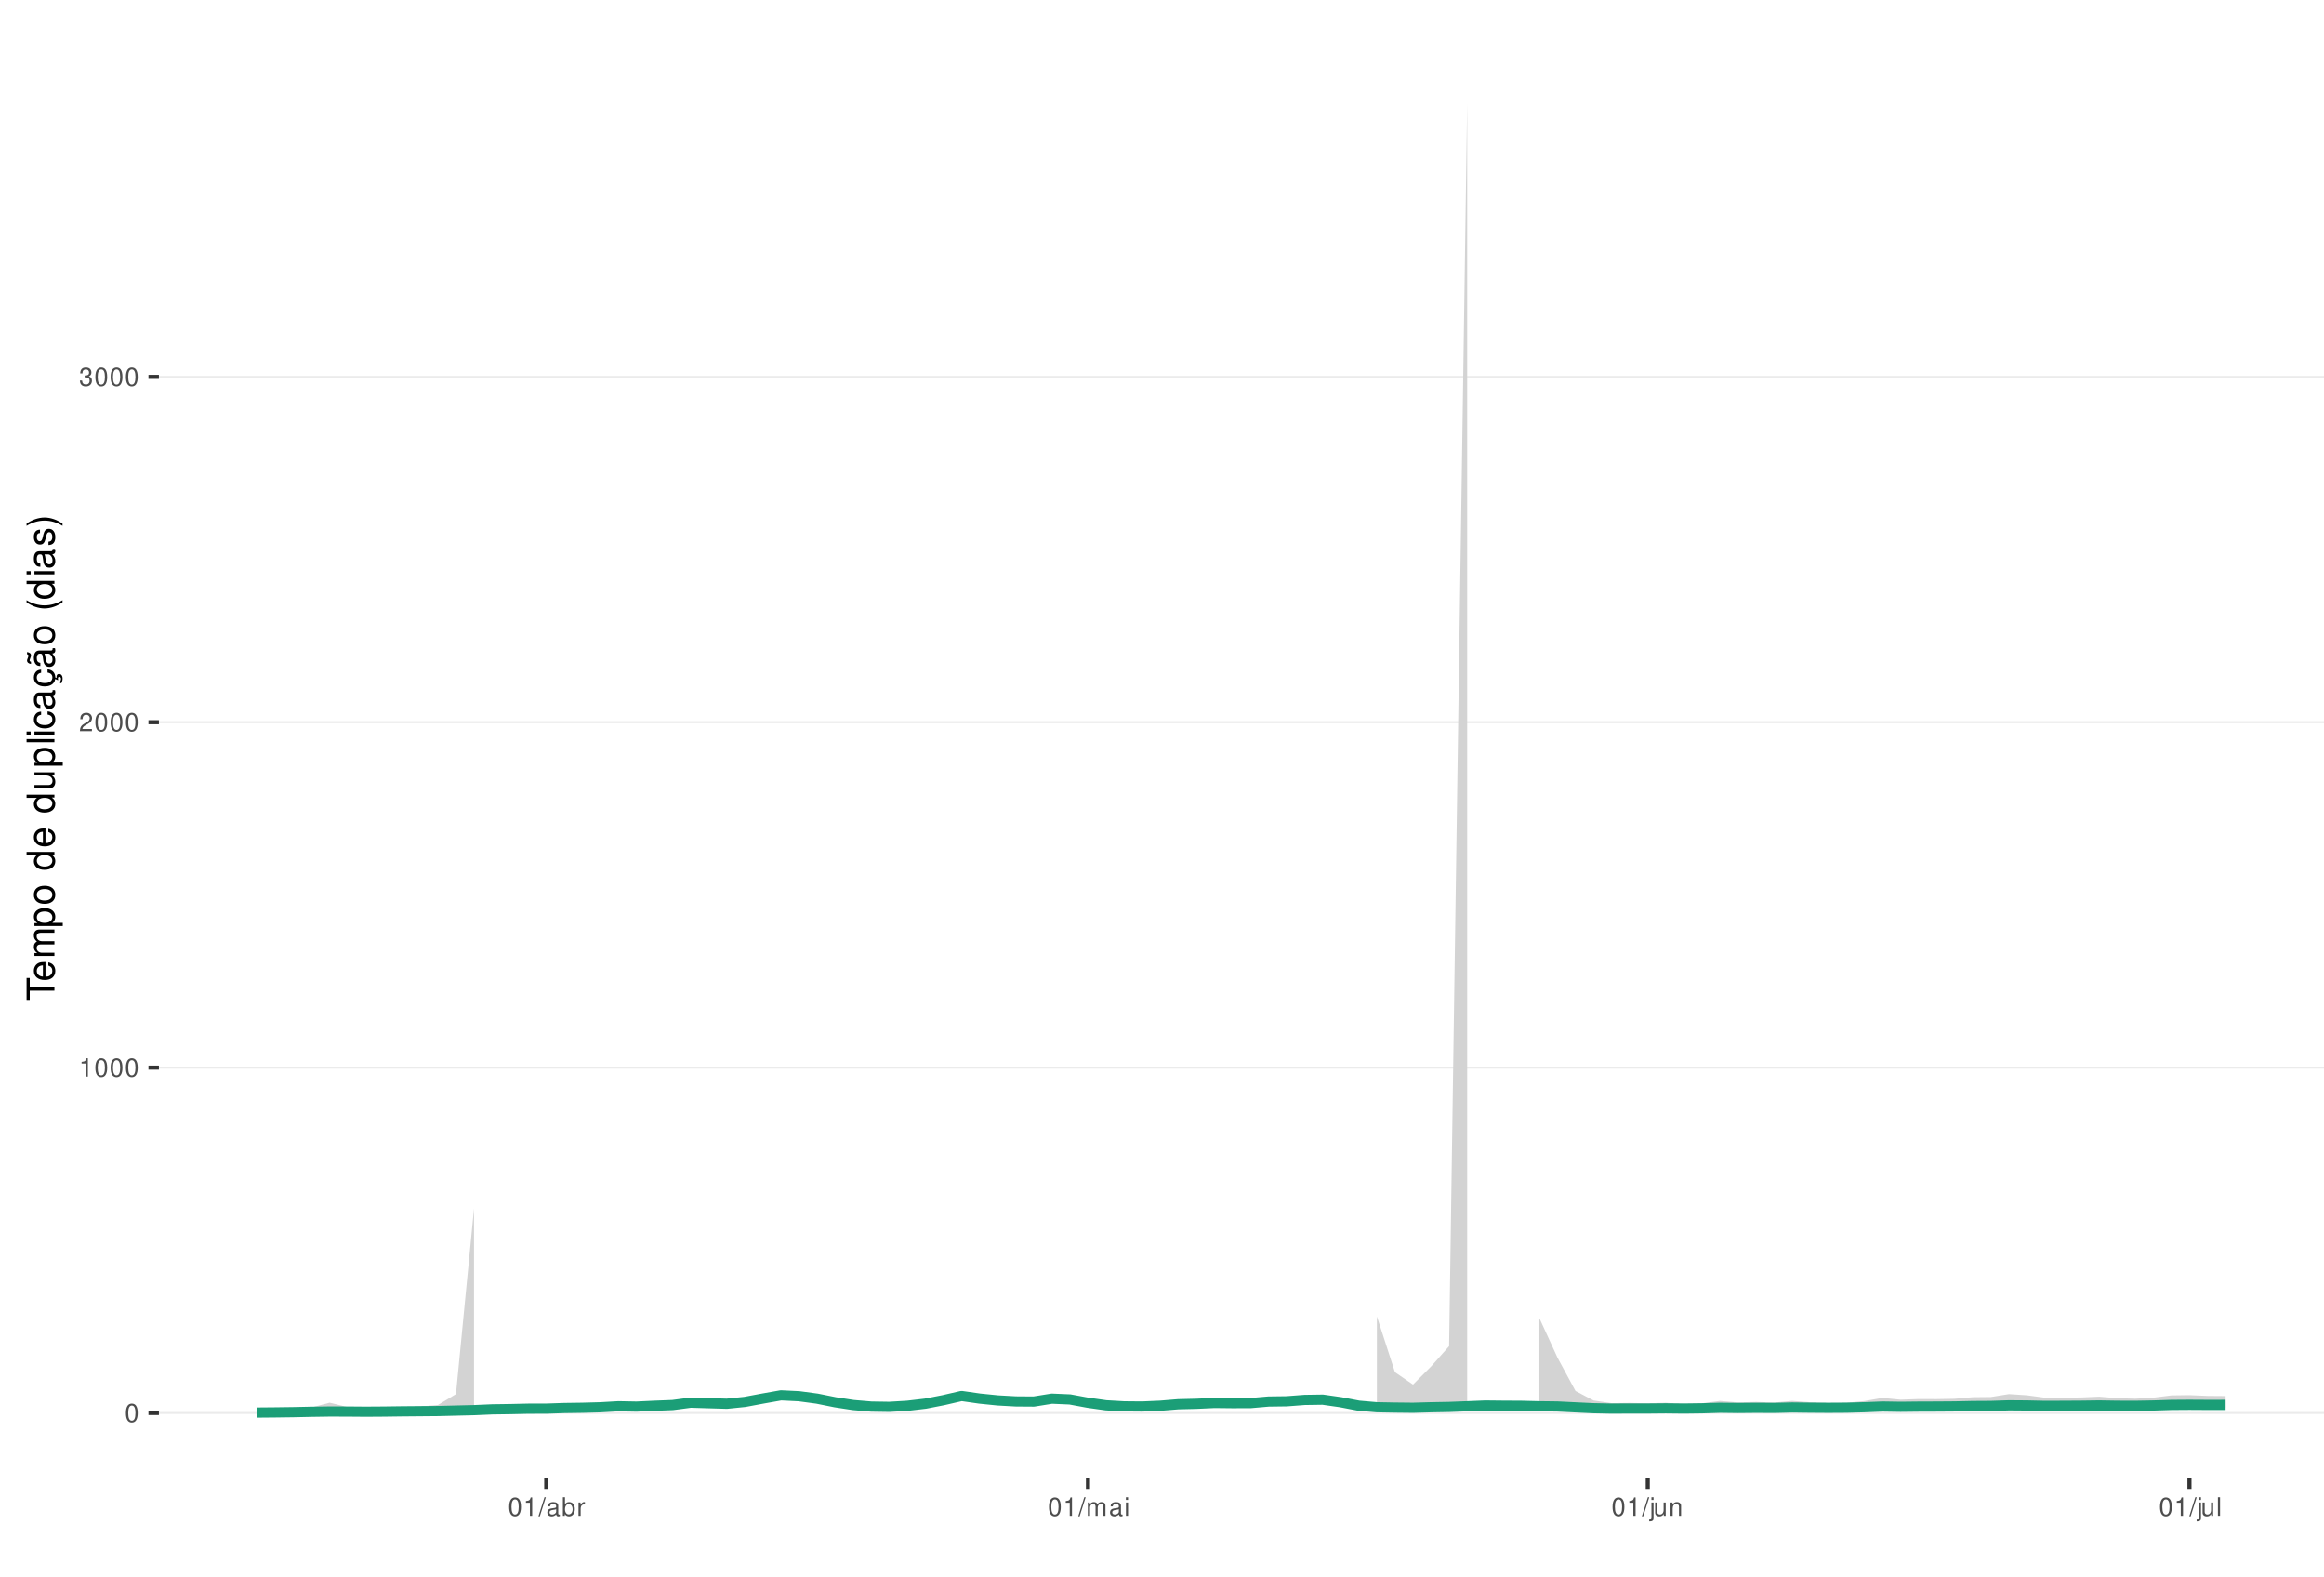
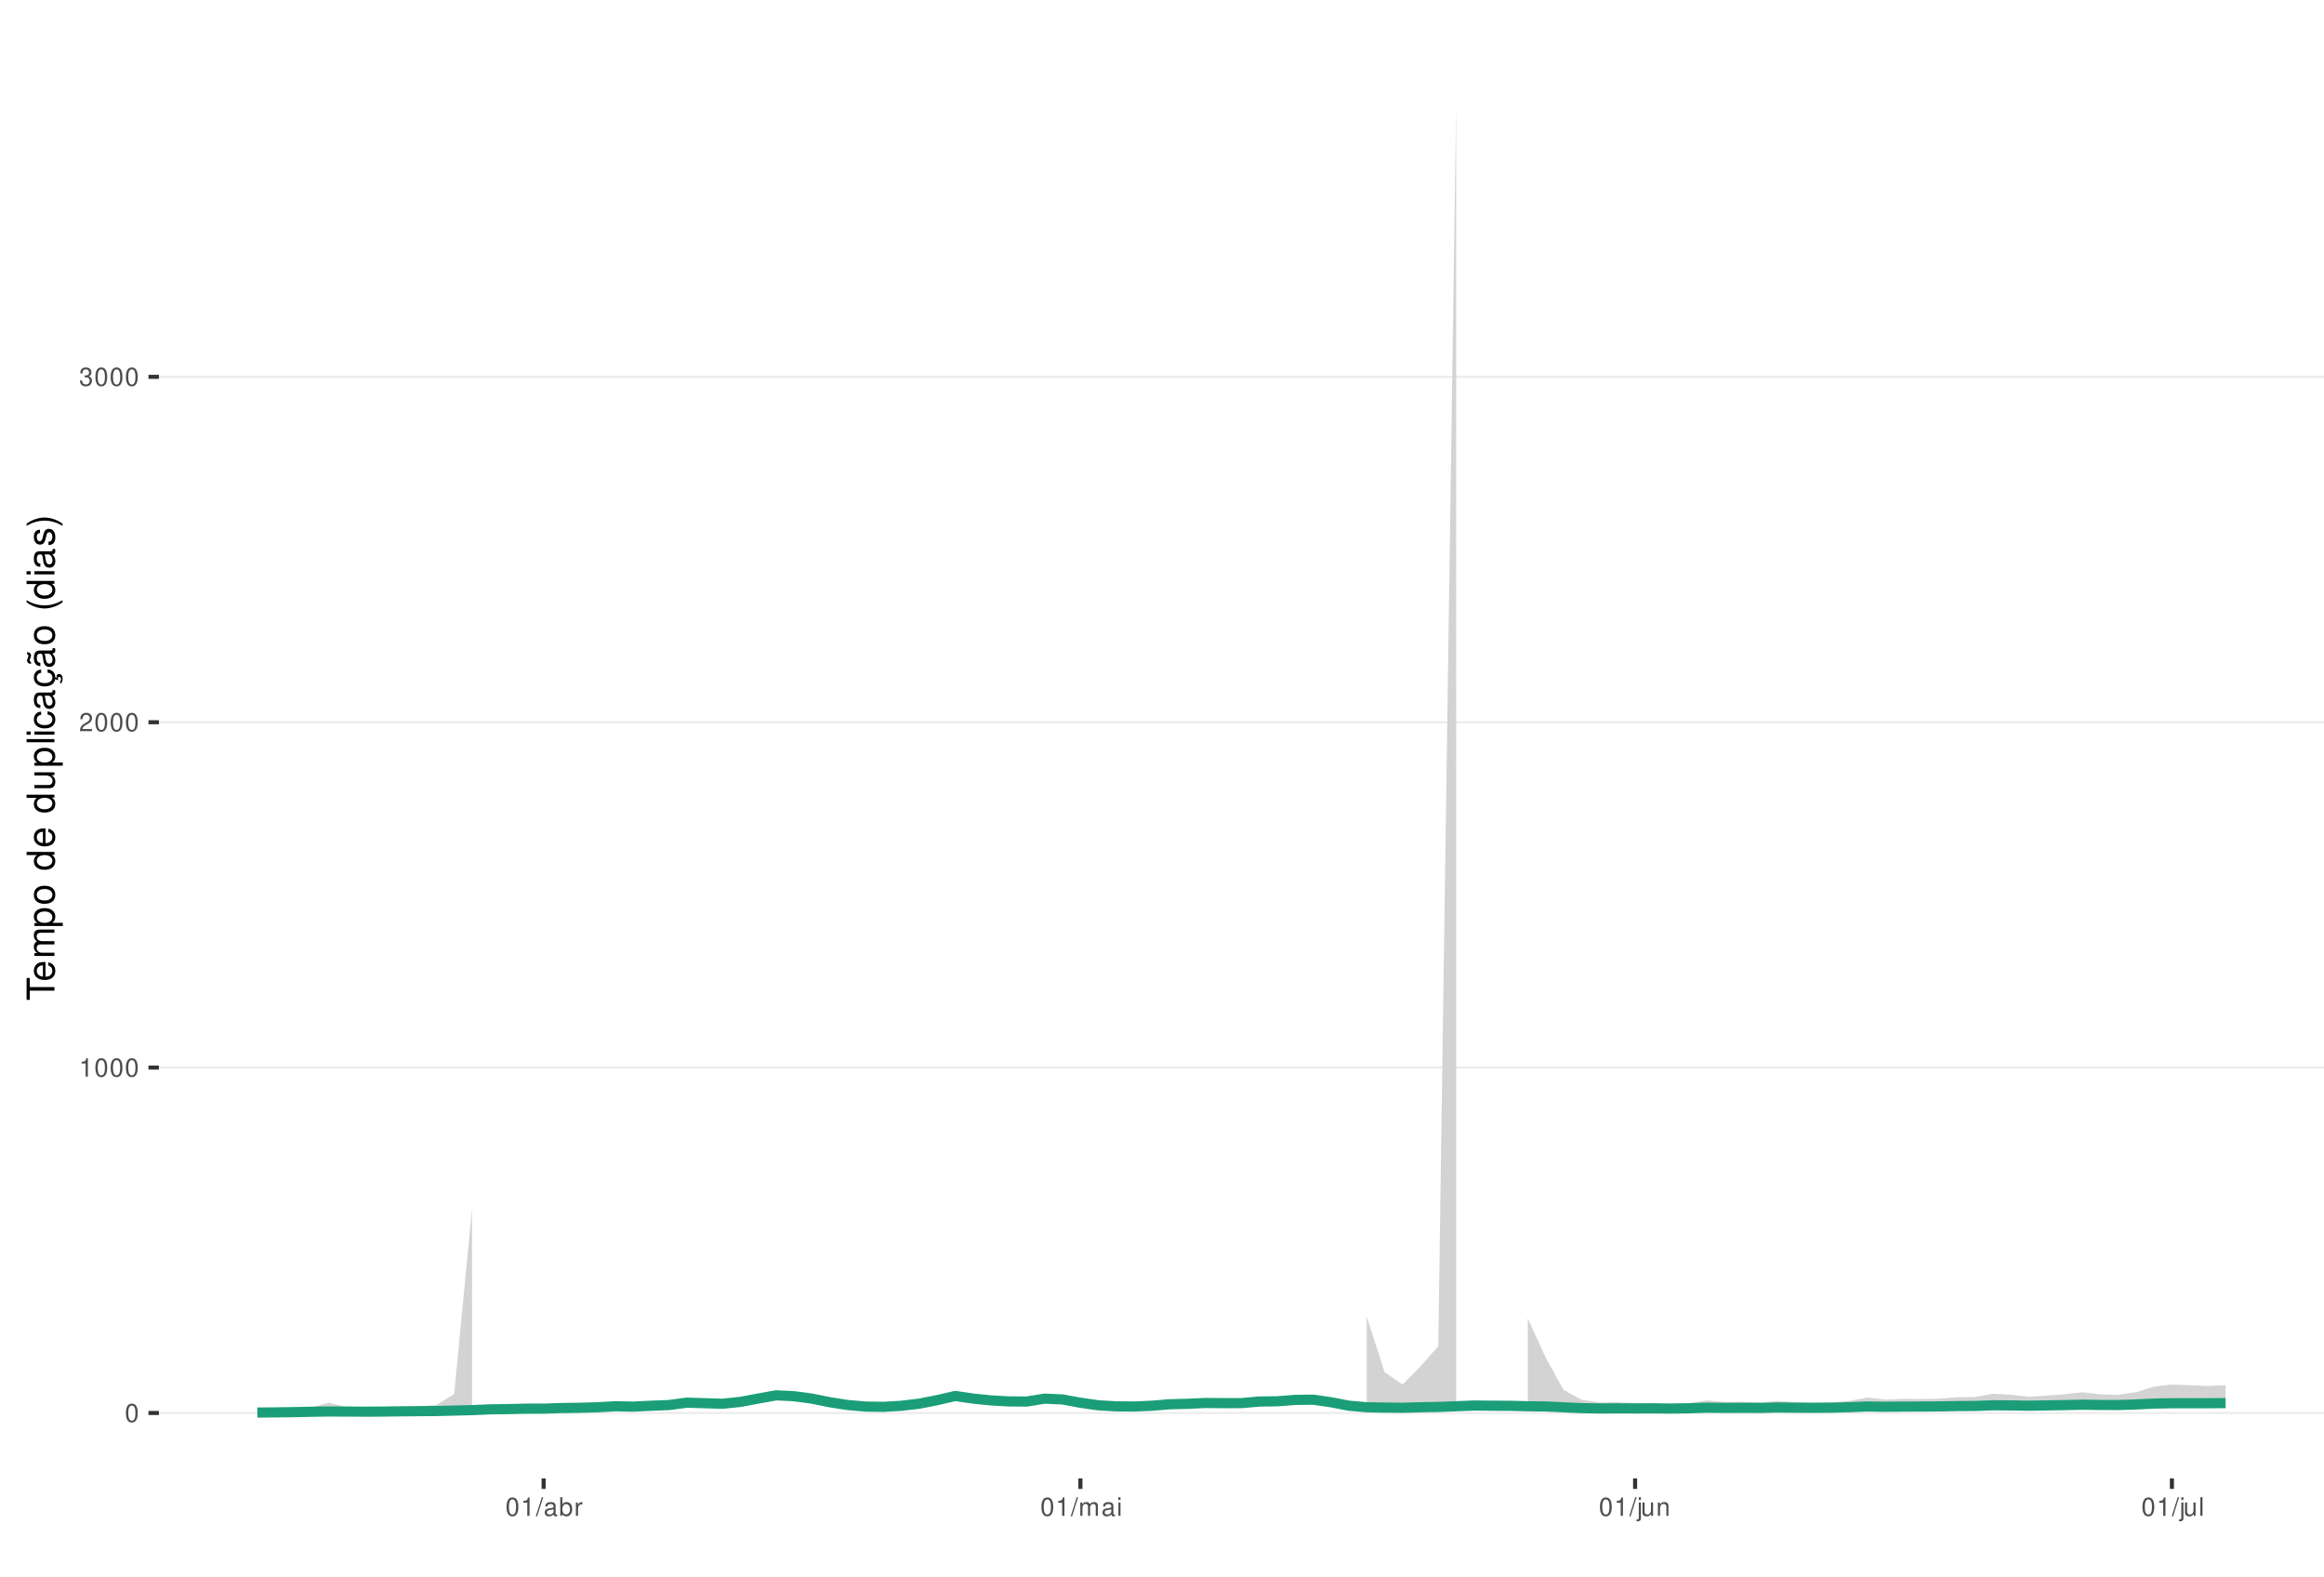
<svg xmlns="http://www.w3.org/2000/svg" xmlns:xlink="http://www.w3.org/1999/xlink" width="609pt" height="413pt" viewBox="0 0 609 413" version="1.1">
  <defs>
    <g>
      <symbol overflow="visible" id="glyph0-0">
        <path style="stroke:none;" d="" />
      </symbol>
      <symbol overflow="visible" id="glyph0-1">
        <path style="stroke:none;" d="M 1.828 -4.812 C 1.391 -4.812 0.984 -4.609 0.75 -4.281 C 0.438 -3.859 0.281 -3.219 0.281 -2.328 C 0.281 -0.703 0.812 0.156 1.828 0.156 C 2.828 0.156 3.375 -0.703 3.375 -2.297 C 3.375 -3.219 3.234 -3.844 2.922 -4.281 C 2.672 -4.625 2.281 -4.812 1.828 -4.812 Z M 1.828 -4.297 C 2.469 -4.297 2.781 -3.641 2.781 -2.344 C 2.781 -0.969 2.469 -0.328 1.812 -0.328 C 1.203 -0.328 0.891 -1 0.891 -2.328 C 0.891 -3.641 1.203 -4.297 1.828 -4.297 Z M 1.828 -4.297 " />
      </symbol>
      <symbol overflow="visible" id="glyph0-2">
        <path style="stroke:none;" d="M 1.719 -3.422 L 1.719 0 L 2.312 0 L 2.312 -4.812 L 1.922 -4.812 C 1.719 -4.078 1.578 -3.969 0.672 -3.859 L 0.672 -3.422 Z M 1.719 -3.422 " />
      </symbol>
      <symbol overflow="visible" id="glyph0-3">
        <path style="stroke:none;" d="M 3.375 -0.578 L 0.891 -0.578 C 0.938 -0.984 1.156 -1.234 1.734 -1.578 L 2.406 -1.953 C 3.062 -2.328 3.406 -2.812 3.406 -3.406 C 3.406 -3.812 3.234 -4.188 2.969 -4.438 C 2.688 -4.688 2.344 -4.812 1.891 -4.812 C 1.297 -4.812 0.844 -4.594 0.578 -4.188 C 0.422 -3.938 0.344 -3.641 0.328 -3.141 L 0.922 -3.141 C 0.938 -3.469 0.984 -3.672 1.062 -3.828 C 1.219 -4.125 1.516 -4.297 1.875 -4.297 C 2.406 -4.297 2.797 -3.906 2.797 -3.391 C 2.797 -3.016 2.578 -2.672 2.156 -2.438 L 1.547 -2.078 C 0.562 -1.516 0.281 -1.062 0.219 0 L 3.375 0 Z M 3.375 -0.578 " />
      </symbol>
      <symbol overflow="visible" id="glyph0-4">
        <path style="stroke:none;" d="M 1.469 -2.219 L 1.797 -2.219 C 2.422 -2.219 2.766 -1.922 2.766 -1.344 C 2.766 -0.734 2.406 -0.359 1.797 -0.359 C 1.156 -0.359 0.844 -0.688 0.797 -1.391 L 0.219 -1.391 C 0.234 -1.016 0.312 -0.766 0.422 -0.547 C 0.672 -0.078 1.125 0.156 1.766 0.156 C 2.75 0.156 3.375 -0.438 3.375 -1.344 C 3.375 -1.953 3.141 -2.297 2.562 -2.484 C 3.016 -2.672 3.234 -3 3.234 -3.484 C 3.234 -4.312 2.688 -4.812 1.797 -4.812 C 0.844 -4.812 0.328 -4.281 0.312 -3.266 L 0.906 -3.266 C 0.906 -3.547 0.938 -3.719 1 -3.875 C 1.141 -4.141 1.438 -4.297 1.797 -4.297 C 2.312 -4.297 2.625 -3.984 2.625 -3.469 C 2.625 -3.125 2.516 -2.922 2.25 -2.812 C 2.094 -2.75 1.875 -2.719 1.469 -2.703 Z M 1.469 -2.219 " />
      </symbol>
      <symbol overflow="visible" id="glyph0-5">
        <path style="stroke:none;" d="M 1.531 -4.859 L -0.047 0.141 L 0.312 0.141 L 1.891 -4.859 Z M 1.531 -4.859 " />
      </symbol>
      <symbol overflow="visible" id="glyph0-6">
        <path style="stroke:none;" d="M 3.562 -0.328 C 3.5 -0.312 3.469 -0.312 3.438 -0.312 C 3.25 -0.312 3.141 -0.406 3.141 -0.578 L 3.141 -2.641 C 3.141 -3.25 2.688 -3.594 1.828 -3.594 C 1.312 -3.594 0.906 -3.438 0.672 -3.188 C 0.516 -3 0.453 -2.797 0.438 -2.453 L 0.984 -2.453 C 1.031 -2.875 1.297 -3.078 1.812 -3.078 C 2.312 -3.078 2.594 -2.891 2.594 -2.562 L 2.594 -2.406 C 2.578 -2.172 2.469 -2.078 2.016 -2.031 C 1.219 -1.922 1.109 -1.891 0.891 -1.812 C 0.484 -1.641 0.281 -1.328 0.281 -0.875 C 0.281 -0.25 0.719 0.156 1.422 0.156 C 1.859 0.156 2.219 0 2.609 -0.359 C 2.656 0 2.828 0.156 3.188 0.156 C 3.297 0.156 3.375 0.141 3.562 0.094 Z M 2.594 -1.094 C 2.594 -0.906 2.531 -0.797 2.375 -0.641 C 2.141 -0.438 1.875 -0.328 1.547 -0.328 C 1.109 -0.328 0.859 -0.547 0.859 -0.891 C 0.859 -1.266 1.094 -1.438 1.703 -1.531 C 2.297 -1.609 2.406 -1.641 2.594 -1.719 Z M 2.594 -1.094 " />
      </symbol>
      <symbol overflow="visible" id="glyph0-7">
        <path style="stroke:none;" d="M 0.359 -4.859 L 0.359 0 L 0.859 0 L 0.859 -0.453 C 1.125 -0.047 1.484 0.156 1.969 0.156 C 2.875 0.156 3.484 -0.594 3.484 -1.75 C 3.484 -2.891 2.922 -3.594 1.984 -3.594 C 1.516 -3.594 1.172 -3.406 0.906 -3.016 L 0.906 -4.859 Z M 1.891 -3.062 C 2.5 -3.062 2.906 -2.531 2.906 -1.703 C 2.906 -0.906 2.484 -0.359 1.891 -0.359 C 1.297 -0.359 0.906 -0.906 0.906 -1.719 C 0.906 -2.531 1.297 -3.062 1.891 -3.062 Z M 1.891 -3.062 " />
      </symbol>
      <symbol overflow="visible" id="glyph0-8">
        <path style="stroke:none;" d="M 0.453 -3.484 L 0.453 0 L 1.016 0 L 1.016 -1.812 C 1.031 -2.656 1.375 -3.016 2.141 -3 L 2.141 -3.562 C 2.047 -3.578 1.984 -3.594 1.922 -3.594 C 1.562 -3.594 1.297 -3.375 0.969 -2.859 L 0.969 -3.484 Z M 0.453 -3.484 " />
      </symbol>
      <symbol overflow="visible" id="glyph0-9">
        <path style="stroke:none;" d="M 0.469 -3.484 L 0.469 0 L 1.031 0 L 1.031 -2.188 C 1.031 -2.703 1.391 -3.109 1.844 -3.109 C 2.25 -3.109 2.484 -2.844 2.484 -2.406 L 2.484 0 L 3.047 0 L 3.047 -2.188 C 3.047 -2.703 3.422 -3.109 3.875 -3.109 C 4.266 -3.109 4.516 -2.844 4.516 -2.406 L 4.516 0 L 5.078 0 L 5.078 -2.609 C 5.078 -3.234 4.719 -3.594 4.062 -3.594 C 3.594 -3.594 3.312 -3.453 2.984 -3.062 C 2.781 -3.422 2.5 -3.594 2.047 -3.594 C 1.578 -3.594 1.266 -3.422 0.984 -3 L 0.984 -3.484 Z M 0.469 -3.484 " />
      </symbol>
      <symbol overflow="visible" id="glyph0-10">
        <path style="stroke:none;" d="M 1 -3.484 L 0.453 -3.484 L 0.453 0 L 1 0 Z M 1 -4.859 L 0.438 -4.859 L 0.438 -4.156 L 1 -4.156 Z M 1 -4.859 " />
      </symbol>
      <symbol overflow="visible" id="glyph0-11">
        <path style="stroke:none;" d="M 0.469 -3.484 L 0.469 0.5 C 0.469 0.859 0.359 0.969 0.016 0.969 C -0.031 0.969 -0.047 0.969 -0.125 0.953 L -0.125 1.438 C -0.047 1.438 -0.016 1.453 0.062 1.453 C 0.688 1.453 1.016 1.203 1.016 0.719 L 1.016 -3.484 Z M 1.016 -4.859 L 0.469 -4.859 L 0.469 -4.156 L 1.016 -4.156 Z M 1.016 -4.859 " />
      </symbol>
      <symbol overflow="visible" id="glyph0-12">
        <path style="stroke:none;" d="M 3.203 0 L 3.203 -3.484 L 2.656 -3.484 L 2.656 -1.516 C 2.656 -0.797 2.281 -0.328 1.703 -0.328 C 1.266 -0.328 0.984 -0.594 0.984 -1.016 L 0.984 -3.484 L 0.438 -3.484 L 0.438 -0.797 C 0.438 -0.219 0.859 0.156 1.547 0.156 C 2.062 0.156 2.391 -0.031 2.703 -0.484 L 2.703 0 Z M 3.203 0 " />
      </symbol>
      <symbol overflow="visible" id="glyph0-13">
        <path style="stroke:none;" d="M 0.469 -3.484 L 0.469 0 L 1.031 0 L 1.031 -1.922 C 1.031 -2.641 1.391 -3.109 1.969 -3.109 C 2.406 -3.109 2.688 -2.828 2.688 -2.422 L 2.688 0 L 3.234 0 L 3.234 -2.641 C 3.234 -3.219 2.812 -3.594 2.141 -3.594 C 1.625 -3.594 1.281 -3.391 0.984 -2.906 L 0.984 -3.484 Z M 0.469 -3.484 " />
      </symbol>
      <symbol overflow="visible" id="glyph0-14">
        <path style="stroke:none;" d="M 1.016 -4.859 L 0.453 -4.859 L 0.453 0 L 1.016 0 Z M 1.016 -4.859 " />
      </symbol>
      <symbol overflow="visible" id="glyph1-0">
        <path style="stroke:none;" d="" />
      </symbol>
      <symbol overflow="visible" id="glyph1-1">
        <path style="stroke:none;" d="M -6.469 -3.547 L -6.469 -5.938 L -7.297 -5.938 L -7.297 -0.203 L -6.469 -0.203 L -6.469 -2.609 L 0 -2.609 L 0 -3.547 Z M -6.469 -3.547 " />
      </symbol>
      <symbol overflow="visible" id="glyph1-2">
        <path style="stroke:none;" d="M -2.344 -5.125 C -3.141 -5.125 -3.625 -5.062 -4.016 -4.922 C -4.875 -4.578 -5.391 -3.781 -5.391 -2.797 C -5.391 -1.344 -4.281 -0.406 -2.547 -0.406 C -0.812 -0.406 0.234 -1.297 0.234 -2.781 C 0.234 -3.984 -0.453 -4.812 -1.594 -5.016 L -1.594 -4.188 C -0.906 -3.953 -0.547 -3.484 -0.547 -2.812 C -0.547 -2.281 -0.781 -1.828 -1.219 -1.547 C -1.516 -1.344 -1.812 -1.281 -2.344 -1.266 Z M -3.016 -1.297 C -3.984 -1.359 -4.625 -1.953 -4.625 -2.797 C -4.625 -3.641 -3.953 -4.234 -3.016 -4.234 Z M -3.016 -1.297 " />
      </symbol>
      <symbol overflow="visible" id="glyph1-3">
        <path style="stroke:none;" d="M -5.234 -0.703 L 0 -0.703 L 0 -1.547 L -3.297 -1.547 C -4.047 -1.547 -4.656 -2.094 -4.656 -2.766 C -4.656 -3.391 -4.281 -3.734 -3.609 -3.734 L 0 -3.734 L 0 -4.578 L -3.297 -4.578 C -4.047 -4.578 -4.656 -5.125 -4.656 -5.812 C -4.656 -6.422 -4.266 -6.781 -3.609 -6.781 L 0 -6.781 L 0 -7.625 L -3.938 -7.625 C -4.875 -7.625 -5.391 -7.078 -5.391 -6.094 C -5.391 -5.406 -5.188 -4.984 -4.594 -4.484 C -5.156 -4.188 -5.391 -3.766 -5.391 -3.078 C -5.391 -2.375 -5.125 -1.906 -4.5 -1.469 L -5.234 -1.469 Z M -5.234 -0.703 " />
      </symbol>
      <symbol overflow="visible" id="glyph1-4">
        <path style="stroke:none;" d="M 2.188 -0.547 L 2.188 -1.375 L -0.547 -1.375 C -0.016 -1.812 0.234 -2.312 0.234 -2.984 C 0.234 -4.344 -0.859 -5.234 -2.531 -5.234 C -4.297 -5.234 -5.391 -4.375 -5.391 -2.984 C -5.391 -2.266 -5.062 -1.703 -4.453 -1.312 L -5.234 -1.312 L -5.234 -0.547 Z M -4.609 -2.844 C -4.609 -3.766 -3.797 -4.359 -2.547 -4.359 C -1.359 -4.359 -0.547 -3.75 -0.547 -2.844 C -0.547 -1.953 -1.344 -1.375 -2.578 -1.375 C -3.812 -1.375 -4.609 -1.953 -4.609 -2.844 Z M -4.609 -2.844 " />
      </symbol>
      <symbol overflow="visible" id="glyph1-5">
        <path style="stroke:none;" d="M -5.391 -2.719 C -5.391 -1.234 -4.344 -0.359 -2.578 -0.359 C -0.812 -0.359 0.234 -1.234 0.234 -2.734 C 0.234 -4.203 -0.812 -5.094 -2.547 -5.094 C -4.359 -5.094 -5.391 -4.234 -5.391 -2.719 Z M -4.625 -2.734 C -4.625 -3.672 -3.844 -4.234 -2.547 -4.234 C -1.312 -4.234 -0.547 -3.656 -0.547 -2.734 C -0.547 -1.797 -1.312 -1.234 -2.578 -1.234 C -3.844 -1.234 -4.625 -1.797 -4.625 -2.734 Z M -4.625 -2.734 " />
      </symbol>
      <symbol overflow="visible" id="glyph1-6">
        <path style="stroke:none;" d="" />
      </symbol>
      <symbol overflow="visible" id="glyph1-7">
        <path style="stroke:none;" d="M -7.297 -4.953 L -7.297 -4.125 L -4.578 -4.125 C -5.109 -3.766 -5.391 -3.203 -5.391 -2.516 C -5.391 -1.156 -4.297 -0.266 -2.625 -0.266 C -0.859 -0.266 0.234 -1.125 0.234 -2.547 C 0.234 -3.266 -0.047 -3.766 -0.688 -4.203 L 0 -4.203 L 0 -4.953 Z M -4.609 -2.656 C -4.609 -3.547 -3.812 -4.125 -2.562 -4.125 C -1.344 -4.125 -0.547 -3.547 -0.547 -2.656 C -0.547 -1.734 -1.359 -1.125 -2.578 -1.125 C -3.797 -1.125 -4.609 -1.734 -4.609 -2.656 Z M -4.609 -2.656 " />
      </symbol>
      <symbol overflow="visible" id="glyph1-8">
        <path style="stroke:none;" d="M 0 -4.812 L -5.234 -4.812 L -5.234 -3.984 L -2.266 -3.984 C -1.203 -3.984 -0.5 -3.438 -0.5 -2.562 C -0.5 -1.906 -0.906 -1.484 -1.531 -1.484 L -5.234 -1.484 L -5.234 -0.656 L -1.203 -0.656 C -0.328 -0.656 0.234 -1.297 0.234 -2.312 C 0.234 -3.094 -0.047 -3.578 -0.734 -4.062 L 0 -4.062 Z M 0 -4.812 " />
      </symbol>
      <symbol overflow="visible" id="glyph1-9">
        <path style="stroke:none;" d="M -7.297 -1.516 L -7.297 -0.688 L 0 -0.688 L 0 -1.516 Z M -7.297 -1.516 " />
      </symbol>
      <symbol overflow="visible" id="glyph1-10">
        <path style="stroke:none;" d="M -5.234 -1.5 L -5.234 -0.672 L 0 -0.672 L 0 -1.5 Z M -7.297 -1.5 L -7.297 -0.656 L -6.234 -0.656 L -6.234 -1.5 Z M -7.297 -1.5 " />
      </symbol>
      <symbol overflow="visible" id="glyph1-11">
        <path style="stroke:none;" d="M -3.484 -4.703 C -3.984 -4.672 -4.312 -4.562 -4.609 -4.359 C -5.094 -4 -5.391 -3.375 -5.391 -2.641 C -5.391 -1.219 -4.266 -0.312 -2.531 -0.312 C -0.844 -0.312 0.234 -1.203 0.234 -2.625 C 0.234 -3.875 -0.516 -4.672 -1.797 -4.766 L -1.797 -3.938 C -0.953 -3.797 -0.547 -3.359 -0.547 -2.656 C -0.547 -1.734 -1.297 -1.188 -2.531 -1.188 C -3.844 -1.188 -4.625 -1.719 -4.625 -2.625 C -4.625 -3.328 -4.203 -3.766 -3.484 -3.875 Z M -3.484 -4.703 " />
      </symbol>
      <symbol overflow="visible" id="glyph1-12">
        <path style="stroke:none;" d="M -0.484 -5.344 C -0.469 -5.266 -0.469 -5.219 -0.469 -5.172 C -0.469 -4.875 -0.625 -4.719 -0.875 -4.719 L -3.953 -4.719 C -4.891 -4.719 -5.391 -4.047 -5.391 -2.75 C -5.391 -1.984 -5.172 -1.375 -4.781 -1.016 C -4.516 -0.766 -4.203 -0.672 -3.688 -0.656 L -3.688 -1.484 C -4.328 -1.562 -4.625 -1.938 -4.625 -2.719 C -4.625 -3.484 -4.344 -3.891 -3.844 -3.891 L -3.625 -3.891 C -3.266 -3.875 -3.125 -3.703 -3.047 -3.016 C -2.891 -1.844 -2.844 -1.656 -2.719 -1.344 C -2.453 -0.734 -2 -0.422 -1.312 -0.422 C -0.375 -0.422 0.234 -1.078 0.234 -2.141 C 0.234 -2.797 0 -3.328 -0.547 -3.922 C 0 -3.984 0.234 -4.234 0.234 -4.781 C 0.234 -4.953 0.203 -5.062 0.141 -5.344 Z M -1.656 -3.891 C -1.375 -3.891 -1.203 -3.812 -0.969 -3.562 C -0.656 -3.219 -0.5 -2.812 -0.5 -2.312 C -0.5 -1.672 -0.812 -1.297 -1.344 -1.297 C -1.891 -1.297 -2.172 -1.656 -2.297 -2.547 C -2.422 -3.438 -2.453 -3.609 -2.594 -3.891 Z M -1.656 -3.891 " />
      </symbol>
      <symbol overflow="visible" id="glyph1-13">
        <path style="stroke:none;" d="M 0.234 -2.641 C 0.234 -3.875 -0.547 -4.703 -1.797 -4.766 L -1.797 -3.938 C -0.953 -3.797 -0.531 -3.359 -0.531 -2.656 C -0.531 -1.734 -1.281 -1.188 -2.516 -1.188 C -3.844 -1.188 -4.625 -1.719 -4.625 -2.625 C -4.625 -3.328 -4.203 -3.766 -3.484 -3.875 L -3.484 -4.703 C -3.984 -4.672 -4.312 -4.562 -4.609 -4.359 C -5.094 -4 -5.391 -3.375 -5.391 -2.641 C -5.391 -1.219 -4.266 -0.312 -2.531 -0.312 C -1.469 -0.312 -0.625 -0.672 -0.156 -1.312 C 0.047 -1.594 0.125 -1.812 0.203 -2.25 L 0.922 -1.938 L 0.984 -2.062 C 0.938 -2.188 0.906 -2.25 0.906 -2.375 C 0.906 -2.656 1.047 -2.828 1.281 -2.828 C 1.547 -2.828 1.734 -2.594 1.734 -2.297 C 1.734 -2.031 1.672 -1.844 1.438 -1.406 L 1.406 -1.312 L 1.812 -1.094 C 2.078 -1.75 2.141 -1.953 2.141 -2.344 C 2.141 -3.109 1.781 -3.578 1.203 -3.578 C 0.781 -3.578 0.547 -3.297 0.547 -2.797 C 0.547 -2.703 0.547 -2.641 0.562 -2.516 Z M 0.234 -2.641 " />
      </symbol>
      <symbol overflow="visible" id="glyph1-14">
        <path style="stroke:none;" d="M -0.484 -5.344 C -0.469 -5.266 -0.469 -5.219 -0.469 -5.172 C -0.469 -4.875 -0.625 -4.719 -0.875 -4.719 L -3.953 -4.719 C -4.891 -4.719 -5.391 -4.047 -5.391 -2.75 C -5.391 -1.984 -5.172 -1.375 -4.781 -1.016 C -4.516 -0.766 -4.203 -0.672 -3.688 -0.656 L -3.688 -1.484 C -4.328 -1.562 -4.625 -1.938 -4.625 -2.719 C -4.625 -3.484 -4.344 -3.891 -3.844 -3.891 L -3.625 -3.891 C -3.266 -3.875 -3.125 -3.703 -3.047 -3.016 C -2.891 -1.844 -2.844 -1.656 -2.719 -1.344 C -2.453 -0.734 -2 -0.422 -1.312 -0.422 C -0.375 -0.422 0.234 -1.078 0.234 -2.141 C 0.234 -2.797 0 -3.328 -0.547 -3.922 C 0 -3.984 0.234 -4.234 0.234 -4.781 C 0.234 -4.953 0.203 -5.062 0.141 -5.344 Z M -1.656 -3.891 C -1.375 -3.891 -1.203 -3.812 -0.969 -3.562 C -0.656 -3.219 -0.5 -2.812 -0.5 -2.312 C -0.5 -1.672 -0.812 -1.297 -1.344 -1.297 C -1.891 -1.297 -2.172 -1.656 -2.297 -2.547 C -2.422 -3.438 -2.453 -3.609 -2.594 -3.891 Z M -7.172 -3.75 C -6.922 -3.672 -6.812 -3.547 -6.812 -3.375 C -6.812 -3.25 -6.875 -2.984 -6.984 -2.734 C -7.156 -2.312 -7.172 -2.25 -7.172 -2.047 C -7.172 -1.594 -6.797 -1.297 -6.141 -1.188 L -6.141 -1.766 C -6.375 -1.812 -6.5 -1.938 -6.5 -2.094 C -6.5 -2.203 -6.469 -2.344 -6.375 -2.578 C -6.156 -3.156 -6.125 -3.234 -6.125 -3.438 C -6.125 -3.922 -6.484 -4.219 -7.172 -4.312 Z M -7.172 -3.75 " />
      </symbol>
      <symbol overflow="visible" id="glyph1-15">
        <path style="stroke:none;" d="M -7.297 -2.359 C -5.984 -1.359 -4.156 -0.734 -2.594 -0.734 C -1.016 -0.734 0.812 -1.359 2.125 -2.359 L 2.125 -2.906 C 0.688 -2.031 -0.984 -1.547 -2.594 -1.547 C -4.188 -1.547 -5.875 -2.031 -7.297 -2.906 Z M -7.297 -2.359 " />
      </symbol>
      <symbol overflow="visible" id="glyph1-16">
        <path style="stroke:none;" d="M -3.781 -4.375 C -4.812 -4.375 -5.391 -3.688 -5.391 -2.484 C -5.391 -1.266 -4.766 -0.469 -3.797 -0.469 C -2.969 -0.469 -2.578 -0.891 -2.281 -2.125 L -2.094 -2.906 C -1.953 -3.484 -1.734 -3.719 -1.375 -3.719 C -0.875 -3.719 -0.547 -3.234 -0.547 -2.5 C -0.547 -2.047 -0.672 -1.672 -0.891 -1.453 C -1.047 -1.328 -1.188 -1.266 -1.562 -1.219 L -1.562 -0.344 C -0.344 -0.375 0.234 -1.062 0.234 -2.438 C 0.234 -3.75 -0.422 -4.594 -1.438 -4.594 C -2.203 -4.594 -2.641 -4.156 -2.891 -3.109 L -3.078 -2.312 C -3.234 -1.625 -3.453 -1.344 -3.828 -1.344 C -4.312 -1.344 -4.625 -1.766 -4.625 -2.453 C -4.625 -3.125 -4.328 -3.484 -3.781 -3.5 Z M -3.781 -4.375 " />
      </symbol>
      <symbol overflow="visible" id="glyph1-17">
        <path style="stroke:none;" d="M 2.125 -0.938 C 0.812 -1.938 -1.016 -2.562 -2.578 -2.562 C -4.156 -2.562 -5.984 -1.938 -7.297 -0.938 L -7.297 -0.375 C -5.859 -1.266 -4.188 -1.75 -2.578 -1.75 C -0.984 -1.75 0.703 -1.266 2.125 -0.375 Z M 2.125 -0.938 " />
      </symbol>
    </g>
    <clipPath id="clip1">
      <path d="M 41.645 9.961 L 609 9.961 L 609 387.328 L 41.645 387.328 Z M 41.645 9.961 " />
    </clipPath>
    <clipPath id="clip2">
      <path d="M 41.645 369 L 609 369 L 609 371 L 41.645 371 Z M 41.645 369 " />
    </clipPath>
    <clipPath id="clip3">
      <path d="M 41.645 279 L 609 279 L 609 280 L 41.645 280 Z M 41.645 279 " />
    </clipPath>
    <clipPath id="clip4">
      <path d="M 41.645 188 L 609 188 L 609 190 L 41.645 190 Z M 41.645 188 " />
    </clipPath>
    <clipPath id="clip5">
      <path d="M 41.645 98 L 609 98 L 609 99 L 41.645 99 Z M 41.645 98 " />
    </clipPath>
  </defs>
  <g id="surface79">
    <rect x="0" y="0" width="609" height="413" style="fill:rgb(100%,100%,100%);fill-opacity:1;stroke:none;" />
    <rect x="0" y="0" width="609" height="413" style="fill:rgb(100%,100%,100%);fill-opacity:1;stroke:none;" />
    <path style="fill:none;stroke-width:1.067;stroke-linecap:round;stroke-linejoin:round;stroke:rgb(100%,100%,100%);stroke-opacity:1;stroke-miterlimit:10;" d="M 0 413 L 609 413 L 609 0 L 0 0 Z M 0 413 " />
    <g clip-path="url(#clip1)" clip-rule="nonzero">
      <path style=" stroke:none;fill-rule:nonzero;fill:rgb(100%,100%,100%);fill-opacity:1;" d="M 41.645 387.328 L 609 387.328 L 609 9.961 L 41.645 9.961 Z M 41.645 387.328 " />
    </g>
    <g clip-path="url(#clip2)" clip-rule="nonzero">
      <path style="fill:none;stroke-width:0.533;stroke-linecap:butt;stroke-linejoin:round;stroke:rgb(92.157%,92.157%,92.157%);stroke-opacity:1;stroke-miterlimit:10;" d="M 41.645 370.176 L 609 370.176 " />
    </g>
    <g clip-path="url(#clip3)" clip-rule="nonzero">
      <path style="fill:none;stroke-width:0.533;stroke-linecap:butt;stroke-linejoin:round;stroke:rgb(92.157%,92.157%,92.157%);stroke-opacity:1;stroke-miterlimit:10;" d="M 41.645 279.691 L 609 279.691 " />
    </g>
    <g clip-path="url(#clip4)" clip-rule="nonzero">
      <path style="fill:none;stroke-width:0.533;stroke-linecap:butt;stroke-linejoin:round;stroke:rgb(92.157%,92.157%,92.157%);stroke-opacity:1;stroke-miterlimit:10;" d="M 41.645 189.207 L 609 189.207 " />
    </g>
    <g clip-path="url(#clip5)" clip-rule="nonzero">
      <path style="fill:none;stroke-width:0.533;stroke-linecap:butt;stroke-linejoin:round;stroke:rgb(92.157%,92.157%,92.157%);stroke-opacity:1;stroke-miterlimit:10;" d="M 41.645 98.727 L 609 98.727 " />
    </g>
-     <path style=" stroke:none;fill-rule:nonzero;fill:rgb(82.745%,82.745%,82.745%);fill-opacity:1;" d="M 67.434 369.949 L 72.164 369.844 L 76.898 369.617 L 81.629 368.73 L 86.363 367.48 L 91.094 368.633 L 95.824 369.262 L 100.559 369.18 L 105.289 368.828 L 114.754 368.082 L 119.484 365.227 L 124.215 316.582 L 124.215 369.801 L 119.484 369.84 L 114.754 369.883 L 105.289 369.918 L 100.559 369.949 L 95.824 369.969 L 91.094 369.961 L 86.363 369.969 L 81.629 369.996 L 76.898 370.039 L 72.164 370.074 L 67.434 370.102 Z M 67.434 369.949 " />
-     <path style=" stroke:none;fill-rule:nonzero;fill:rgb(82.745%,82.745%,82.745%);fill-opacity:1;" d="M 360.812 344.883 L 365.543 359.477 L 370.277 362.734 L 375.008 357.996 L 379.738 352.668 L 384.473 27.117 L 384.473 369.293 L 379.738 369.348 L 375.008 369.379 L 370.277 369.426 L 365.543 369.418 L 360.812 369.402 Z M 360.812 344.883 " />
-     <path style=" stroke:none;fill-rule:nonzero;fill:rgb(82.745%,82.745%,82.745%);fill-opacity:1;" d="M 403.398 345.336 L 408.129 355.664 L 412.863 364.41 L 417.594 366.906 L 422.328 367.605 L 427.059 367.547 L 431.789 367.641 L 436.523 367.512 L 441.254 367.82 L 445.984 367.641 L 450.719 367.023 L 455.449 367.41 L 460.184 367.285 L 464.914 367.445 L 469.645 367.012 L 474.379 367.367 L 479.109 367.543 L 483.84 367.5 L 488.574 367.051 L 493.305 366.227 L 498.035 366.699 L 502.77 366.531 L 507.5 366.547 L 512.234 366.457 L 516.965 366.043 L 521.695 365.996 L 526.43 365.234 L 531.16 365.543 L 535.891 366.18 L 540.625 366.168 L 545.355 366.113 L 550.086 365.91 L 554.82 366.301 L 559.551 366.438 L 564.285 366.164 L 569.016 365.57 L 573.746 365.508 L 578.48 365.703 L 583.211 365.742 L 583.211 368.781 L 578.48 368.793 L 573.746 368.789 L 569.016 368.809 L 564.285 368.879 L 559.551 368.922 L 554.82 368.922 L 550.086 368.898 L 545.355 368.93 L 540.625 368.949 L 535.891 368.965 L 531.16 368.926 L 526.43 368.922 L 521.695 368.992 L 516.965 369.008 L 512.234 369.059 L 507.5 369.082 L 502.77 369.094 L 498.035 369.125 L 493.305 369.098 L 488.574 369.184 L 483.84 369.25 L 479.109 369.266 L 474.379 369.262 L 469.645 369.242 L 464.914 369.297 L 460.184 369.293 L 455.449 369.32 L 450.719 369.301 L 445.984 369.371 L 441.254 369.402 L 436.523 369.387 L 431.789 369.414 L 427.059 369.422 L 422.328 369.438 L 417.594 369.406 L 412.863 369.336 L 408.129 369.27 L 403.398 369.262 Z M 403.398 345.336 " />
-     <path style="fill:none;stroke-width:2.667;stroke-linecap:butt;stroke-linejoin:round;stroke:rgb(10.588%,61.961%,46.667%);stroke-opacity:1;stroke-miterlimit:10;" d="M 67.434 370.062 L 72.164 370.02 L 76.898 369.957 L 81.629 369.855 L 86.363 369.785 L 91.094 369.797 L 95.824 369.836 L 100.559 369.805 L 105.289 369.742 L 114.754 369.66 L 119.484 369.543 L 124.215 369.43 L 128.949 369.223 L 133.68 369.156 L 138.414 369.047 L 143.145 369.039 L 147.875 368.879 L 152.609 368.812 L 157.34 368.684 L 162.07 368.414 L 166.805 368.504 L 171.535 368.281 L 176.27 368.098 L 181 367.473 L 185.73 367.617 L 190.465 367.758 L 195.195 367.273 L 199.926 366.391 L 204.66 365.551 L 209.391 365.785 L 214.121 366.418 L 218.855 367.367 L 223.586 368.094 L 228.32 368.496 L 233.051 368.57 L 237.781 368.289 L 242.516 367.734 L 247.246 366.812 L 251.977 365.723 L 256.711 366.402 L 261.441 366.883 L 266.172 367.145 L 270.906 367.18 L 275.637 366.422 L 280.371 366.625 L 285.102 367.496 L 289.832 368.164 L 294.566 368.438 L 299.297 368.48 L 304.027 368.277 L 308.762 367.887 L 313.492 367.773 L 318.227 367.551 L 322.957 367.602 L 327.688 367.59 L 332.422 367.176 L 337.152 367.113 L 341.883 366.754 L 346.617 366.684 L 351.348 367.359 L 356.078 368.266 L 360.812 368.676 L 365.543 368.762 L 370.277 368.812 L 375.008 368.68 L 379.738 368.594 L 384.473 368.414 L 389.203 368.223 L 393.934 368.273 L 398.668 368.297 L 403.398 368.414 L 408.129 368.473 L 412.863 368.707 L 417.594 368.93 L 422.328 369.027 L 427.059 369 L 431.789 369.004 L 436.523 368.961 L 441.254 369.012 L 445.984 368.953 L 450.719 368.809 L 455.449 368.867 L 460.184 368.824 L 464.914 368.848 L 469.645 368.734 L 474.379 368.793 L 479.109 368.824 L 483.84 368.797 L 488.574 368.672 L 493.305 368.484 L 498.035 368.559 L 502.77 368.508 L 507.5 368.492 L 512.234 368.457 L 516.965 368.355 L 521.695 368.328 L 526.43 368.176 L 531.16 368.211 L 535.891 368.316 L 540.625 368.297 L 545.355 368.27 L 550.086 368.207 L 554.82 368.281 L 559.551 368.297 L 564.285 368.215 L 569.016 368.066 L 573.746 368.035 L 578.48 368.062 L 583.211 368.055 " />
+     <path style=" stroke:none;fill-rule:nonzero;fill:rgb(82.745%,82.745%,82.745%);fill-opacity:1;" d="M 67.434 369.949 L 72.121 369.844 L 76.812 369.617 L 81.5 368.73 L 86.191 367.48 L 90.879 368.633 L 95.566 369.262 L 100.258 369.18 L 104.945 368.828 L 114.324 368.082 L 119.012 365.227 L 123.699 316.582 L 123.699 369.801 L 119.012 369.84 L 114.324 369.883 L 104.945 369.918 L 100.258 369.949 L 95.566 369.969 L 90.879 369.961 L 86.191 369.969 L 81.5 369.996 L 76.812 370.039 L 72.121 370.074 L 67.434 370.102 Z M 67.434 369.949 " />
+     <path style=" stroke:none;fill-rule:nonzero;fill:rgb(82.745%,82.745%,82.745%);fill-opacity:1;" d="M 358.145 344.883 L 362.832 359.477 L 367.523 362.734 L 372.211 357.996 L 376.898 352.668 L 381.59 27.117 L 381.59 369.293 L 376.898 369.348 L 372.211 369.379 L 367.523 369.426 L 362.832 369.418 L 358.145 369.402 Z M 358.145 344.883 " />
+     <path style=" stroke:none;fill-rule:nonzero;fill:rgb(82.745%,82.745%,82.745%);fill-opacity:1;" d="M 400.344 345.336 L 405.035 355.664 L 409.723 364.125 L 414.41 366.688 L 419.102 367.398 L 423.789 367.348 L 428.477 367.547 L 433.168 367.535 L 437.855 367.824 L 442.543 367.609 L 447.234 366.887 L 451.922 367.293 L 456.609 367.254 L 461.301 367.441 L 465.988 367.004 L 470.68 367.348 L 475.367 367.496 L 480.055 367.43 L 484.746 366.977 L 489.434 366.137 L 494.121 366.664 L 498.812 366.473 L 503.5 366.508 L 508.188 366.422 L 512.879 366.055 L 517.566 365.984 L 522.254 365.133 L 526.945 365.406 L 531.633 365.926 L 536.324 365.598 L 541.012 365.273 L 545.699 364.758 L 550.391 365.277 L 555.078 365.438 L 559.766 364.715 L 564.457 363.266 L 569.145 362.734 L 573.832 362.906 L 578.523 363.109 L 583.211 362.887 L 583.211 368.598 L 578.523 368.625 L 573.832 368.629 L 569.145 368.637 L 564.457 368.676 L 559.766 368.773 L 555.078 368.84 L 550.391 368.84 L 545.699 368.82 L 541.012 368.867 L 536.324 368.906 L 531.633 368.949 L 526.945 368.922 L 522.254 368.922 L 517.566 368.996 L 512.879 369.016 L 508.188 369.059 L 503.5 369.082 L 498.812 369.094 L 494.121 369.125 L 489.434 369.094 L 484.746 369.18 L 480.055 369.242 L 475.367 369.262 L 470.68 369.262 L 465.988 369.242 L 461.301 369.297 L 456.609 369.293 L 451.922 369.312 L 447.234 369.293 L 442.543 369.371 L 437.855 369.406 L 433.168 369.391 L 428.477 369.406 L 423.789 369.406 L 419.102 369.422 L 414.41 369.395 L 409.723 369.328 L 405.035 369.27 L 400.344 369.262 Z M 400.344 345.336 " />
+     <path style="fill:none;stroke-width:2.667;stroke-linecap:butt;stroke-linejoin:round;stroke:rgb(10.588%,61.961%,46.667%);stroke-opacity:1;stroke-miterlimit:10;" d="M 67.434 370.062 L 72.121 370.02 L 76.812 369.957 L 81.5 369.855 L 86.191 369.785 L 90.879 369.797 L 95.566 369.836 L 100.258 369.805 L 104.945 369.742 L 114.324 369.66 L 119.012 369.543 L 123.699 369.43 L 128.391 369.223 L 133.078 369.156 L 137.766 369.047 L 142.457 369.039 L 147.145 368.879 L 151.832 368.812 L 156.523 368.684 L 161.211 368.414 L 165.902 368.504 L 170.59 368.281 L 175.277 368.098 L 179.969 367.473 L 184.656 367.617 L 189.344 367.758 L 194.035 367.273 L 198.723 366.391 L 203.41 365.551 L 208.102 365.785 L 212.789 366.418 L 217.477 367.367 L 222.168 368.094 L 226.855 368.496 L 231.543 368.57 L 236.234 368.289 L 240.922 367.734 L 245.613 366.812 L 250.301 365.723 L 254.988 366.402 L 259.68 366.883 L 264.367 367.145 L 269.055 367.18 L 273.746 366.422 L 278.434 366.625 L 283.121 367.496 L 287.812 368.164 L 292.5 368.438 L 297.188 368.48 L 301.879 368.277 L 306.566 367.887 L 311.258 367.773 L 315.945 367.551 L 320.633 367.602 L 325.324 367.59 L 330.012 367.176 L 334.699 367.113 L 339.391 366.754 L 344.078 366.684 L 348.766 367.359 L 353.457 368.266 L 358.145 368.676 L 362.832 368.762 L 367.523 368.812 L 372.211 368.68 L 376.898 368.594 L 381.59 368.414 L 386.277 368.223 L 390.969 368.273 L 395.656 368.297 L 400.344 368.414 L 405.035 368.473 L 409.723 368.691 L 414.41 368.898 L 419.102 368.992 L 423.789 368.965 L 428.477 368.984 L 433.168 368.965 L 437.855 369.016 L 442.543 368.949 L 447.234 368.785 L 451.922 368.844 L 456.609 368.82 L 461.301 368.848 L 465.988 368.734 L 470.68 368.793 L 475.367 368.816 L 480.055 368.781 L 484.746 368.656 L 489.434 368.473 L 494.121 368.555 L 498.812 368.5 L 503.5 368.488 L 508.188 368.453 L 512.879 368.363 L 517.566 368.332 L 522.254 368.164 L 526.945 368.191 L 531.633 368.27 L 536.324 368.188 L 541.012 368.113 L 545.699 368.004 L 550.391 368.074 L 555.078 368.09 L 559.766 367.941 L 564.457 367.711 L 569.145 367.625 L 573.832 367.625 L 578.523 367.629 L 583.211 367.582 " />
    <g style="fill:rgb(30.196%,30.196%,30.196%);fill-opacity:1;">
      <use xlink:href="#glyph0-1" x="32.715" y="372.523" />
    </g>
    <g style="fill:rgb(30.196%,30.196%,30.196%);fill-opacity:1;">
      <use xlink:href="#glyph0-2" x="20.715" y="282.039" />
      <use xlink:href="#glyph0-1" x="24.715" y="282.039" />
      <use xlink:href="#glyph0-1" x="28.715" y="282.039" />
      <use xlink:href="#glyph0-1" x="32.715" y="282.039" />
    </g>
    <g style="fill:rgb(30.196%,30.196%,30.196%);fill-opacity:1;">
      <use xlink:href="#glyph0-3" x="20.715" y="191.555" />
      <use xlink:href="#glyph0-1" x="24.715" y="191.555" />
      <use xlink:href="#glyph0-1" x="28.715" y="191.555" />
      <use xlink:href="#glyph0-1" x="32.715" y="191.555" />
    </g>
    <g style="fill:rgb(30.196%,30.196%,30.196%);fill-opacity:1;">
      <use xlink:href="#glyph0-4" x="20.715" y="101.074" />
      <use xlink:href="#glyph0-1" x="24.715" y="101.074" />
      <use xlink:href="#glyph0-1" x="28.715" y="101.074" />
      <use xlink:href="#glyph0-1" x="32.715" y="101.074" />
    </g>
    <path style="fill:none;stroke-width:1.067;stroke-linecap:butt;stroke-linejoin:round;stroke:rgb(20%,20%,20%);stroke-opacity:1;stroke-miterlimit:10;" d="M 38.906 370.176 L 41.645 370.176 " />
    <path style="fill:none;stroke-width:1.067;stroke-linecap:butt;stroke-linejoin:round;stroke:rgb(20%,20%,20%);stroke-opacity:1;stroke-miterlimit:10;" d="M 38.906 279.691 L 41.645 279.691 " />
    <path style="fill:none;stroke-width:1.067;stroke-linecap:butt;stroke-linejoin:round;stroke:rgb(20%,20%,20%);stroke-opacity:1;stroke-miterlimit:10;" d="M 38.906 189.207 L 41.645 189.207 " />
    <path style="fill:none;stroke-width:1.067;stroke-linecap:butt;stroke-linejoin:round;stroke:rgb(20%,20%,20%);stroke-opacity:1;stroke-miterlimit:10;" d="M 38.906 98.727 L 41.645 98.727 " />
-     <path style="fill:none;stroke-width:1.067;stroke-linecap:butt;stroke-linejoin:round;stroke:rgb(20%,20%,20%);stroke-opacity:1;stroke-miterlimit:10;" d="M 143.145 390.07 L 143.145 387.328 " />
-     <path style="fill:none;stroke-width:1.067;stroke-linecap:butt;stroke-linejoin:round;stroke:rgb(20%,20%,20%);stroke-opacity:1;stroke-miterlimit:10;" d="M 285.102 390.07 L 285.102 387.328 " />
-     <path style="fill:none;stroke-width:1.067;stroke-linecap:butt;stroke-linejoin:round;stroke:rgb(20%,20%,20%);stroke-opacity:1;stroke-miterlimit:10;" d="M 431.789 390.07 L 431.789 387.328 " />
-     <path style="fill:none;stroke-width:1.067;stroke-linecap:butt;stroke-linejoin:round;stroke:rgb(20%,20%,20%);stroke-opacity:1;stroke-miterlimit:10;" d="M 573.746 390.07 L 573.746 387.328 " />
-     <g style="fill:rgb(30.196%,30.196%,30.196%);fill-opacity:1;">
-       <use xlink:href="#glyph0-1" x="133.145" y="397.109" />
-       <use xlink:href="#glyph0-2" x="137.145" y="397.109" />
-       <use xlink:href="#glyph0-5" x="141.145" y="397.109" />
-       <use xlink:href="#glyph0-6" x="143.145" y="397.109" />
-       <use xlink:href="#glyph0-7" x="147.145" y="397.109" />
-       <use xlink:href="#glyph0-8" x="151.145" y="397.109" />
-     </g>
-     <g style="fill:rgb(30.196%,30.196%,30.196%);fill-opacity:1;">
-       <use xlink:href="#glyph0-1" x="274.602" y="397.109" />
-       <use xlink:href="#glyph0-2" x="278.602" y="397.109" />
-       <use xlink:href="#glyph0-5" x="282.602" y="397.109" />
-       <use xlink:href="#glyph0-9" x="284.602" y="397.109" />
-       <use xlink:href="#glyph0-6" x="290.602" y="397.109" />
-       <use xlink:href="#glyph0-10" x="294.602" y="397.109" />
-     </g>
-     <g style="fill:rgb(30.196%,30.196%,30.196%);fill-opacity:1;">
-       <use xlink:href="#glyph0-1" x="422.289" y="397.109" />
-       <use xlink:href="#glyph0-2" x="426.289" y="397.109" />
-       <use xlink:href="#glyph0-5" x="430.289" y="397.109" />
-       <use xlink:href="#glyph0-11" x="432.289" y="397.109" />
-       <use xlink:href="#glyph0-12" x="433.289" y="397.109" />
-       <use xlink:href="#glyph0-13" x="437.289" y="397.109" />
-     </g>
-     <g style="fill:rgb(30.196%,30.196%,30.196%);fill-opacity:1;">
-       <use xlink:href="#glyph0-1" x="565.746" y="397.109" />
-       <use xlink:href="#glyph0-2" x="569.746" y="397.109" />
-       <use xlink:href="#glyph0-5" x="573.746" y="397.109" />
-       <use xlink:href="#glyph0-11" x="575.746" y="397.109" />
-       <use xlink:href="#glyph0-12" x="576.746" y="397.109" />
-       <use xlink:href="#glyph0-14" x="580.746" y="397.109" />
+     <path style="fill:none;stroke-width:1.067;stroke-linecap:butt;stroke-linejoin:round;stroke:rgb(20%,20%,20%);stroke-opacity:1;stroke-miterlimit:10;" d="M 142.457 390.07 L 142.457 387.328 " />
+     <path style="fill:none;stroke-width:1.067;stroke-linecap:butt;stroke-linejoin:round;stroke:rgb(20%,20%,20%);stroke-opacity:1;stroke-miterlimit:10;" d="M 283.121 390.07 L 283.121 387.328 " />
+     <path style="fill:none;stroke-width:1.067;stroke-linecap:butt;stroke-linejoin:round;stroke:rgb(20%,20%,20%);stroke-opacity:1;stroke-miterlimit:10;" d="M 428.477 390.07 L 428.477 387.328 " />
+     <path style="fill:none;stroke-width:1.067;stroke-linecap:butt;stroke-linejoin:round;stroke:rgb(20%,20%,20%);stroke-opacity:1;stroke-miterlimit:10;" d="M 569.145 390.07 L 569.145 387.328 " />
+     <g style="fill:rgb(30.196%,30.196%,30.196%);fill-opacity:1;">
+       <use xlink:href="#glyph0-1" x="132.457" y="397.109" />
+       <use xlink:href="#glyph0-2" x="136.457" y="397.109" />
+       <use xlink:href="#glyph0-5" x="140.457" y="397.109" />
+       <use xlink:href="#glyph0-6" x="142.457" y="397.109" />
+       <use xlink:href="#glyph0-7" x="146.457" y="397.109" />
+       <use xlink:href="#glyph0-8" x="150.457" y="397.109" />
+     </g>
+     <g style="fill:rgb(30.196%,30.196%,30.196%);fill-opacity:1;">
+       <use xlink:href="#glyph0-1" x="272.621" y="397.109" />
+       <use xlink:href="#glyph0-2" x="276.621" y="397.109" />
+       <use xlink:href="#glyph0-5" x="280.621" y="397.109" />
+       <use xlink:href="#glyph0-9" x="282.621" y="397.109" />
+       <use xlink:href="#glyph0-6" x="288.621" y="397.109" />
+       <use xlink:href="#glyph0-10" x="292.621" y="397.109" />
+     </g>
+     <g style="fill:rgb(30.196%,30.196%,30.196%);fill-opacity:1;">
+       <use xlink:href="#glyph0-1" x="418.977" y="397.109" />
+       <use xlink:href="#glyph0-2" x="422.977" y="397.109" />
+       <use xlink:href="#glyph0-5" x="426.977" y="397.109" />
+       <use xlink:href="#glyph0-11" x="428.977" y="397.109" />
+       <use xlink:href="#glyph0-12" x="429.977" y="397.109" />
+       <use xlink:href="#glyph0-13" x="433.977" y="397.109" />
+     </g>
+     <g style="fill:rgb(30.196%,30.196%,30.196%);fill-opacity:1;">
+       <use xlink:href="#glyph0-1" x="561.145" y="397.109" />
+       <use xlink:href="#glyph0-2" x="565.145" y="397.109" />
+       <use xlink:href="#glyph0-5" x="569.145" y="397.109" />
+       <use xlink:href="#glyph0-11" x="571.145" y="397.109" />
+       <use xlink:href="#glyph0-12" x="572.145" y="397.109" />
+       <use xlink:href="#glyph0-14" x="576.145" y="397.109" />
    </g>
    <g style="fill:rgb(0%,0%,0%);fill-opacity:1;">
      <use xlink:href="#glyph1-1" x="14.263" y="262.145" />
      <use xlink:href="#glyph1-2" x="14.263" y="257.145" />
      <use xlink:href="#glyph1-3" x="14.263" y="251.145" />
      <use xlink:href="#glyph1-4" x="14.263" y="243.145" />
      <use xlink:href="#glyph1-5" x="14.263" y="237.145" />
      <use xlink:href="#glyph1-6" x="14.263" y="231.145" />
      <use xlink:href="#glyph1-7" x="14.263" y="228.145" />
      <use xlink:href="#glyph1-2" x="14.263" y="222.145" />
      <use xlink:href="#glyph1-6" x="14.263" y="216.145" />
      <use xlink:href="#glyph1-7" x="14.263" y="213.145" />
      <use xlink:href="#glyph1-8" x="14.263" y="207.145" />
      <use xlink:href="#glyph1-4" x="14.263" y="201.145" />
      <use xlink:href="#glyph1-9" x="14.263" y="195.145" />
      <use xlink:href="#glyph1-10" x="14.263" y="193.145" />
      <use xlink:href="#glyph1-11" x="14.263" y="191.145" />
      <use xlink:href="#glyph1-12" x="14.263" y="186.145" />
      <use xlink:href="#glyph1-13" x="14.263" y="180.145" />
      <use xlink:href="#glyph1-14" x="14.263" y="175.145" />
      <use xlink:href="#glyph1-5" x="14.263" y="169.145" />
      <use xlink:href="#glyph1-6" x="14.263" y="163.145" />
      <use xlink:href="#glyph1-15" x="14.263" y="160.145" />
      <use xlink:href="#glyph1-7" x="14.263" y="157.145" />
      <use xlink:href="#glyph1-10" x="14.263" y="151.145" />
      <use xlink:href="#glyph1-12" x="14.263" y="149.145" />
      <use xlink:href="#glyph1-16" x="14.263" y="143.145" />
      <use xlink:href="#glyph1-17" x="14.263" y="138.145" />
    </g>
  </g>
</svg>
